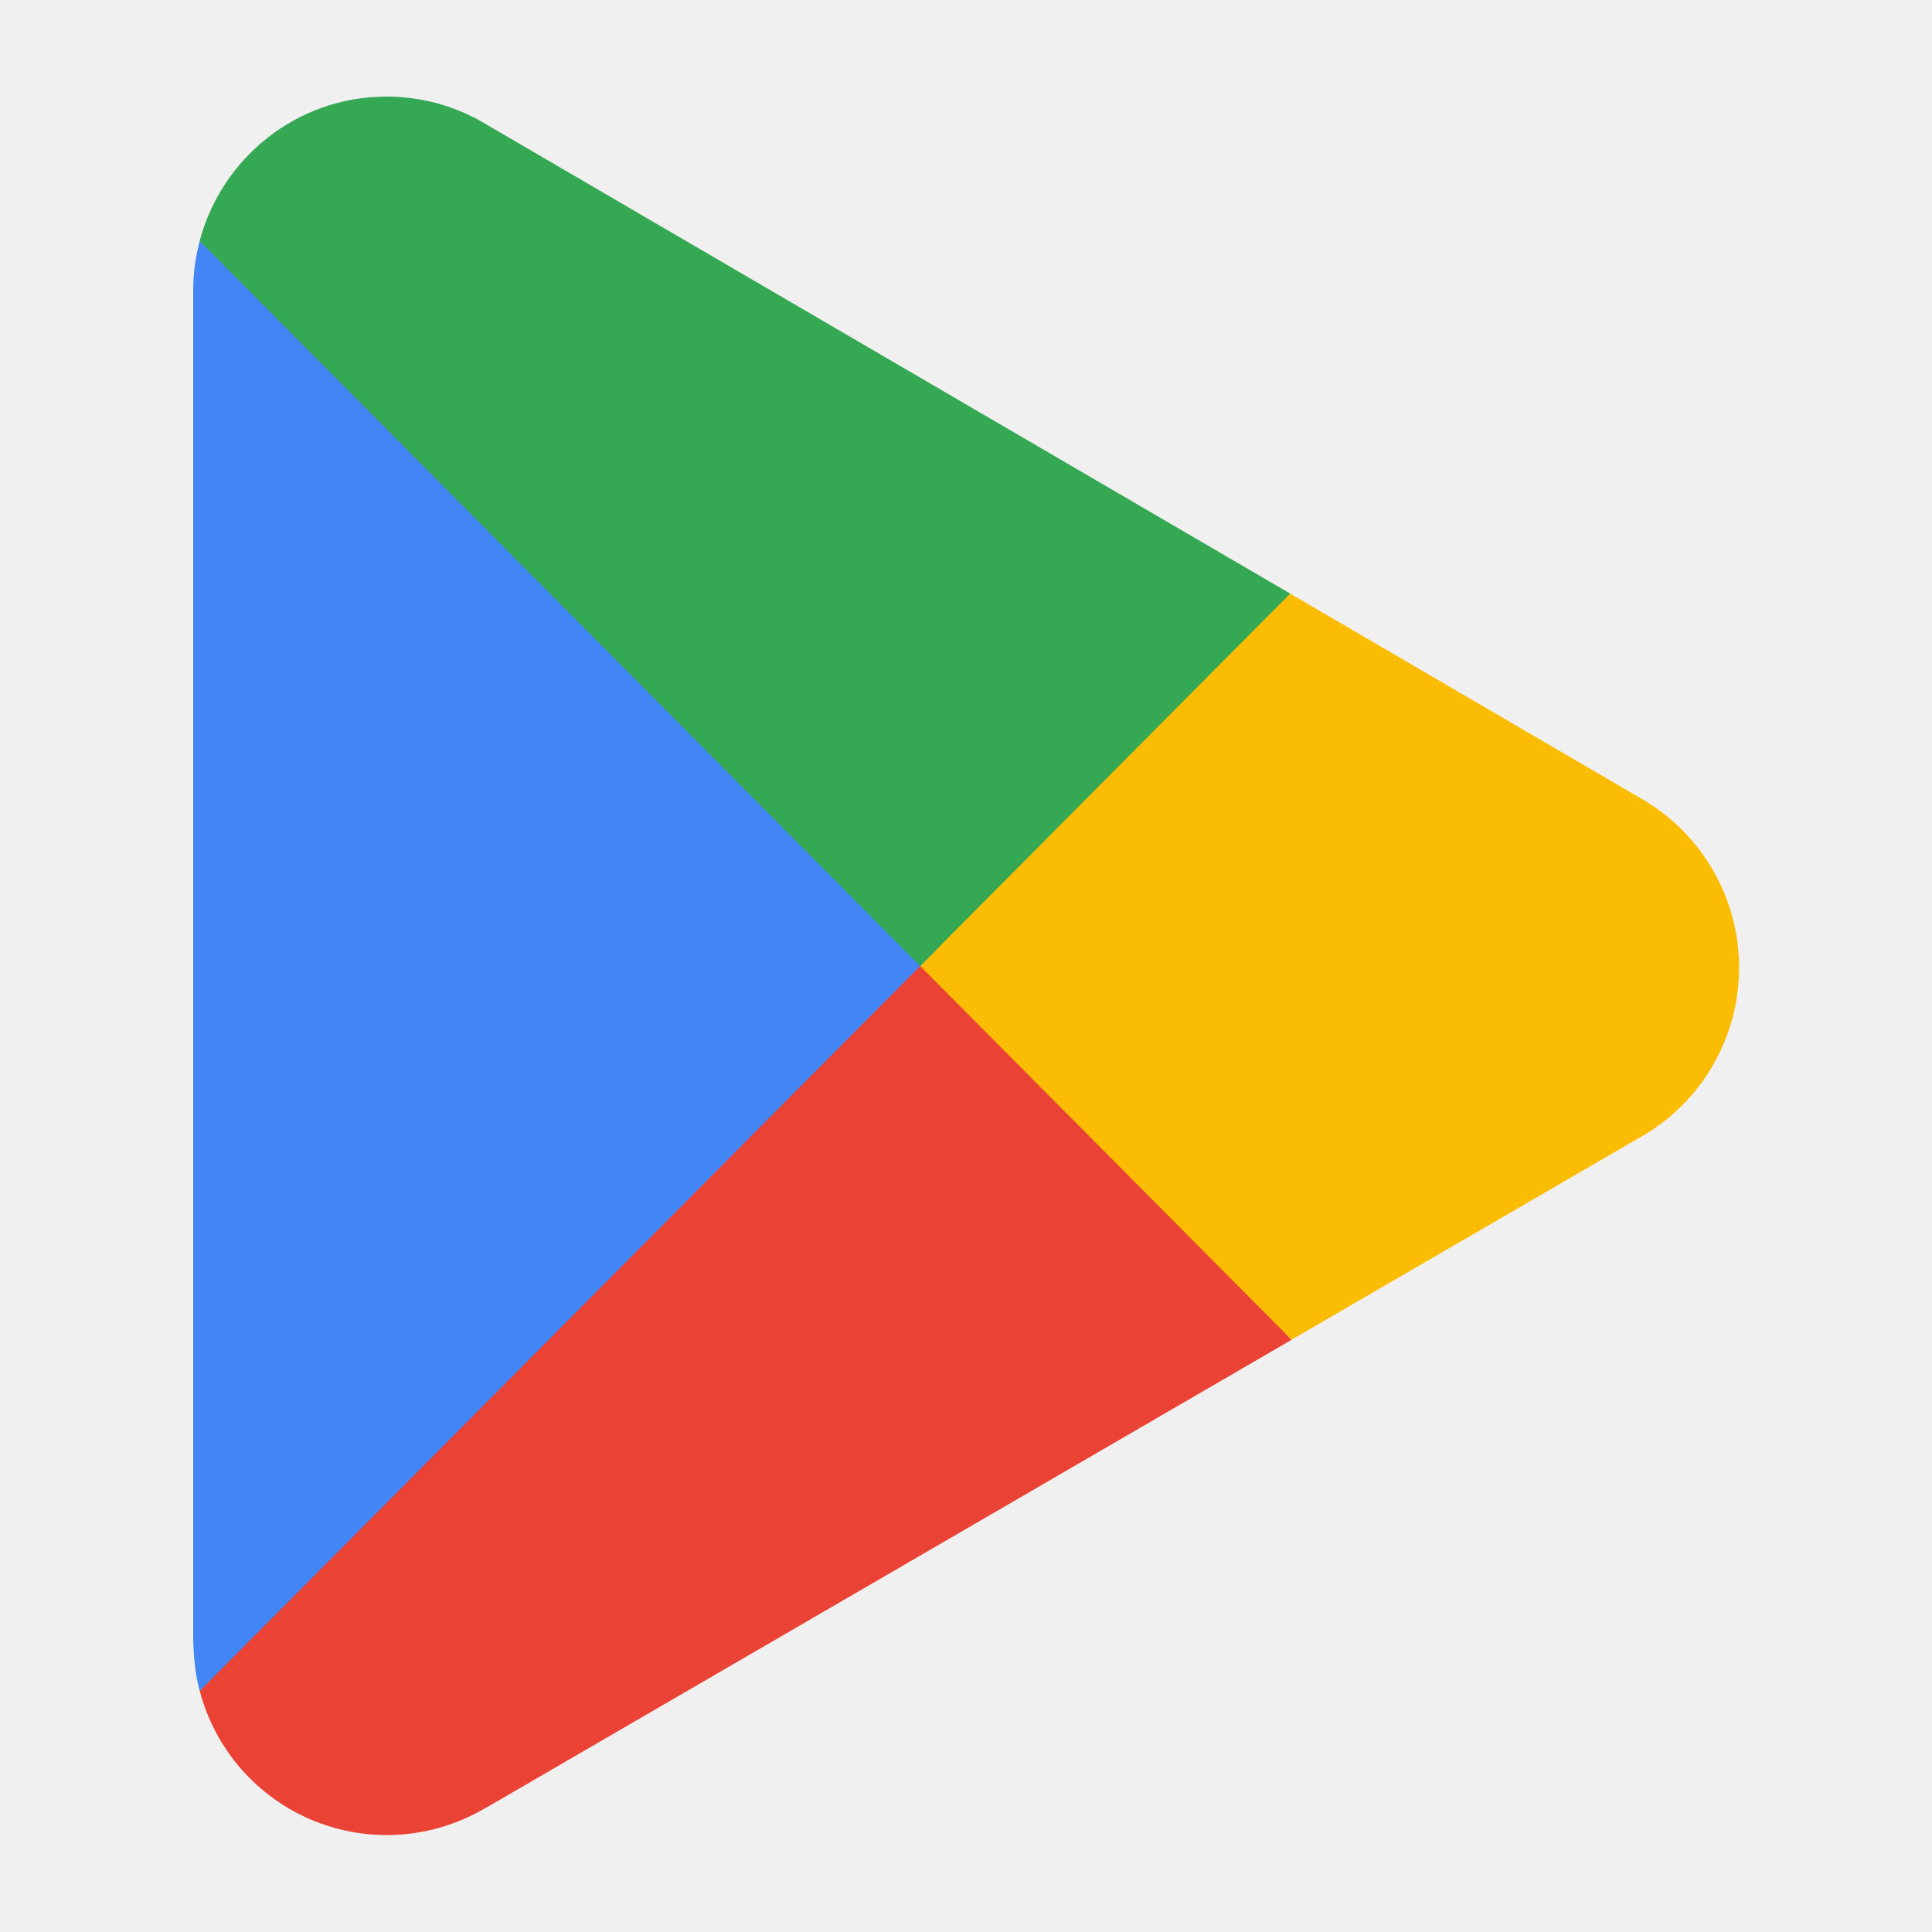
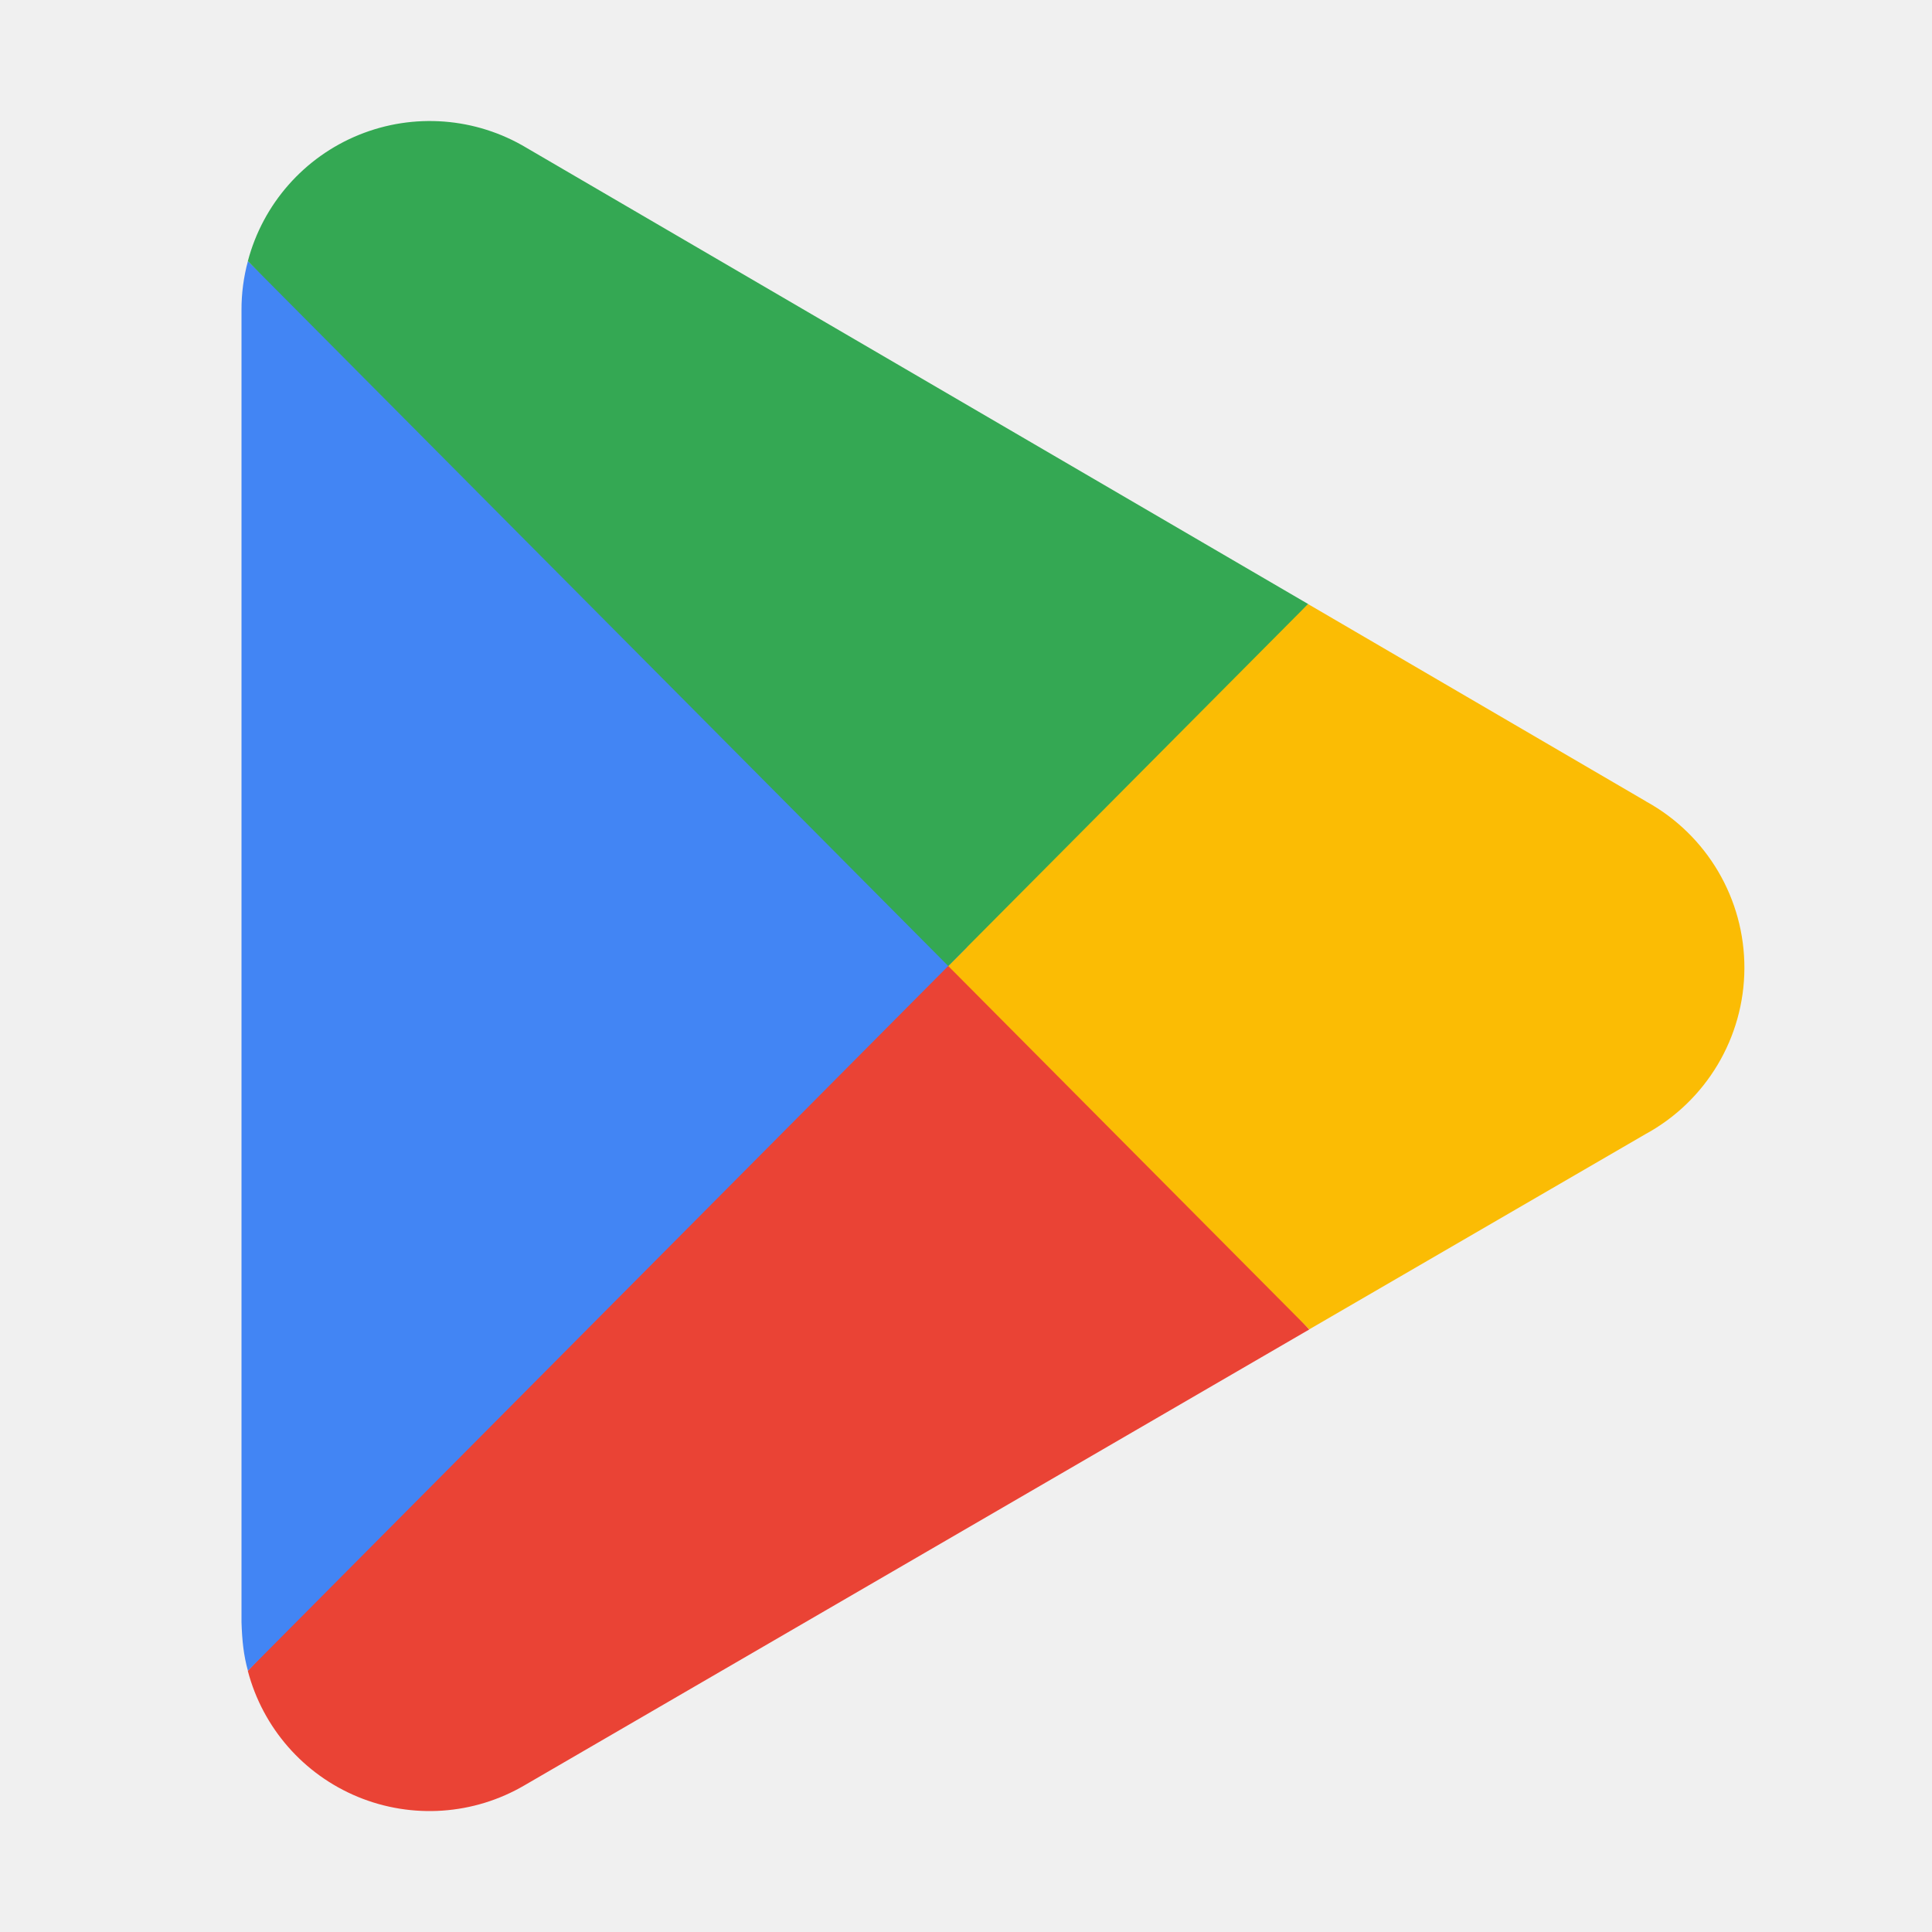
<svg xmlns="http://www.w3.org/2000/svg" width="16" height="16" viewBox="0 0 16 16" fill="none">
-   <path d="M7.576 7.677l-5.922 6.326.001.004a1.601 1.601 0 0 0 2.356.971l.02-.01 6.665-3.872-3.12-3.42z" fill="#EA4335" />
-   <path d="M13.567 6.6l-.005-.004-2.878-1.68-3.242 2.905 3.254 3.274 2.862-1.662a1.615 1.615 0 0 0 .01-2.833z" fill="#FBBC04" />
-   <path d="M1.654 1.996a1.574 1.574 0 0 0-.054.414v11.18c.006.16.018.282.054.413L7.78 7.84 1.654 1.996z" fill="#4285F4" />
-   <path d="M7.62 8l3.065-3.084L4.027 1.03A1.593 1.593 0 0 0 3.2.8c-.74 0-1.364.507-1.546 1.194v.002L7.62 8z" fill="#34A853" />
+   <g clip-path="url(#clip0_2741_128)">
+     <path d="M7.81 7.686l-5.757 6.15v.004a1.556 1.556 0 002.291.945l.019-.011 6.48-3.764L7.81 7.686z" fill="#EA4335" />
+     <path d="M13.635 6.639l-.006-.004-2.797-1.633L7.68 7.826l3.163 3.183 2.783-1.616a1.57 1.57 0 00.009-2.754z" fill="#FBBC04" />
+     <path d="M2.053 2.163A1.53 1.53 0 002 2.566v10.868c.005.157.018.275.053.402l5.955-5.992-5.955-5.681z" fill="#4285F4" />
+     <path d="M7.853 8l2.98-2.998L4.36 1.224a1.558 1.558 0 00-2.307.937v.002L7.853 8z" fill="#34A853" />
+   </g>
+   <defs>
+     <clipPath id="clip0_2741_128">
+       <path fill="#fff" d="M0 0h16v16H0z" />
+     </clipPath>
+   </defs>
</svg>
